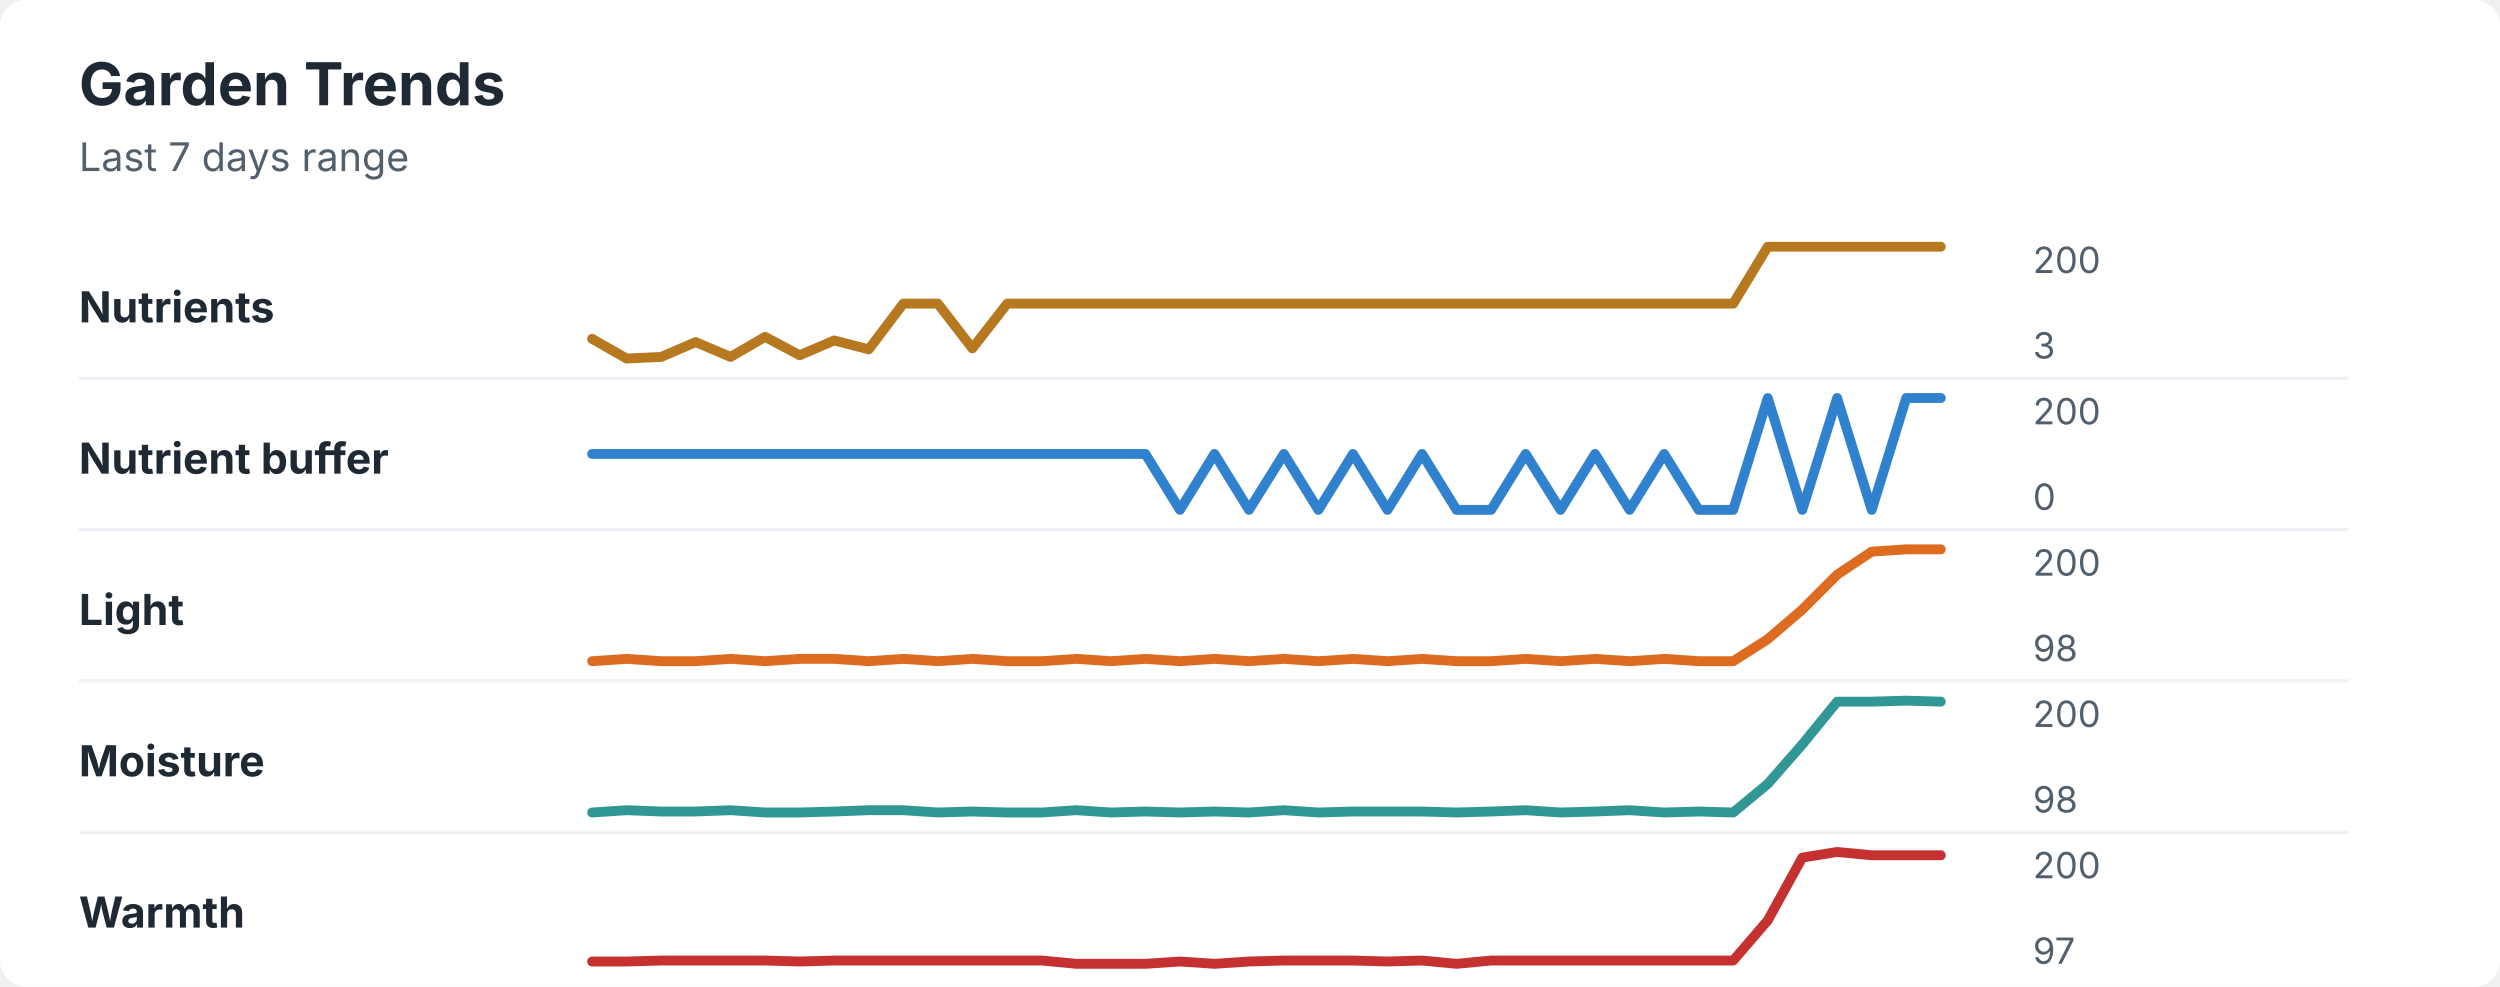
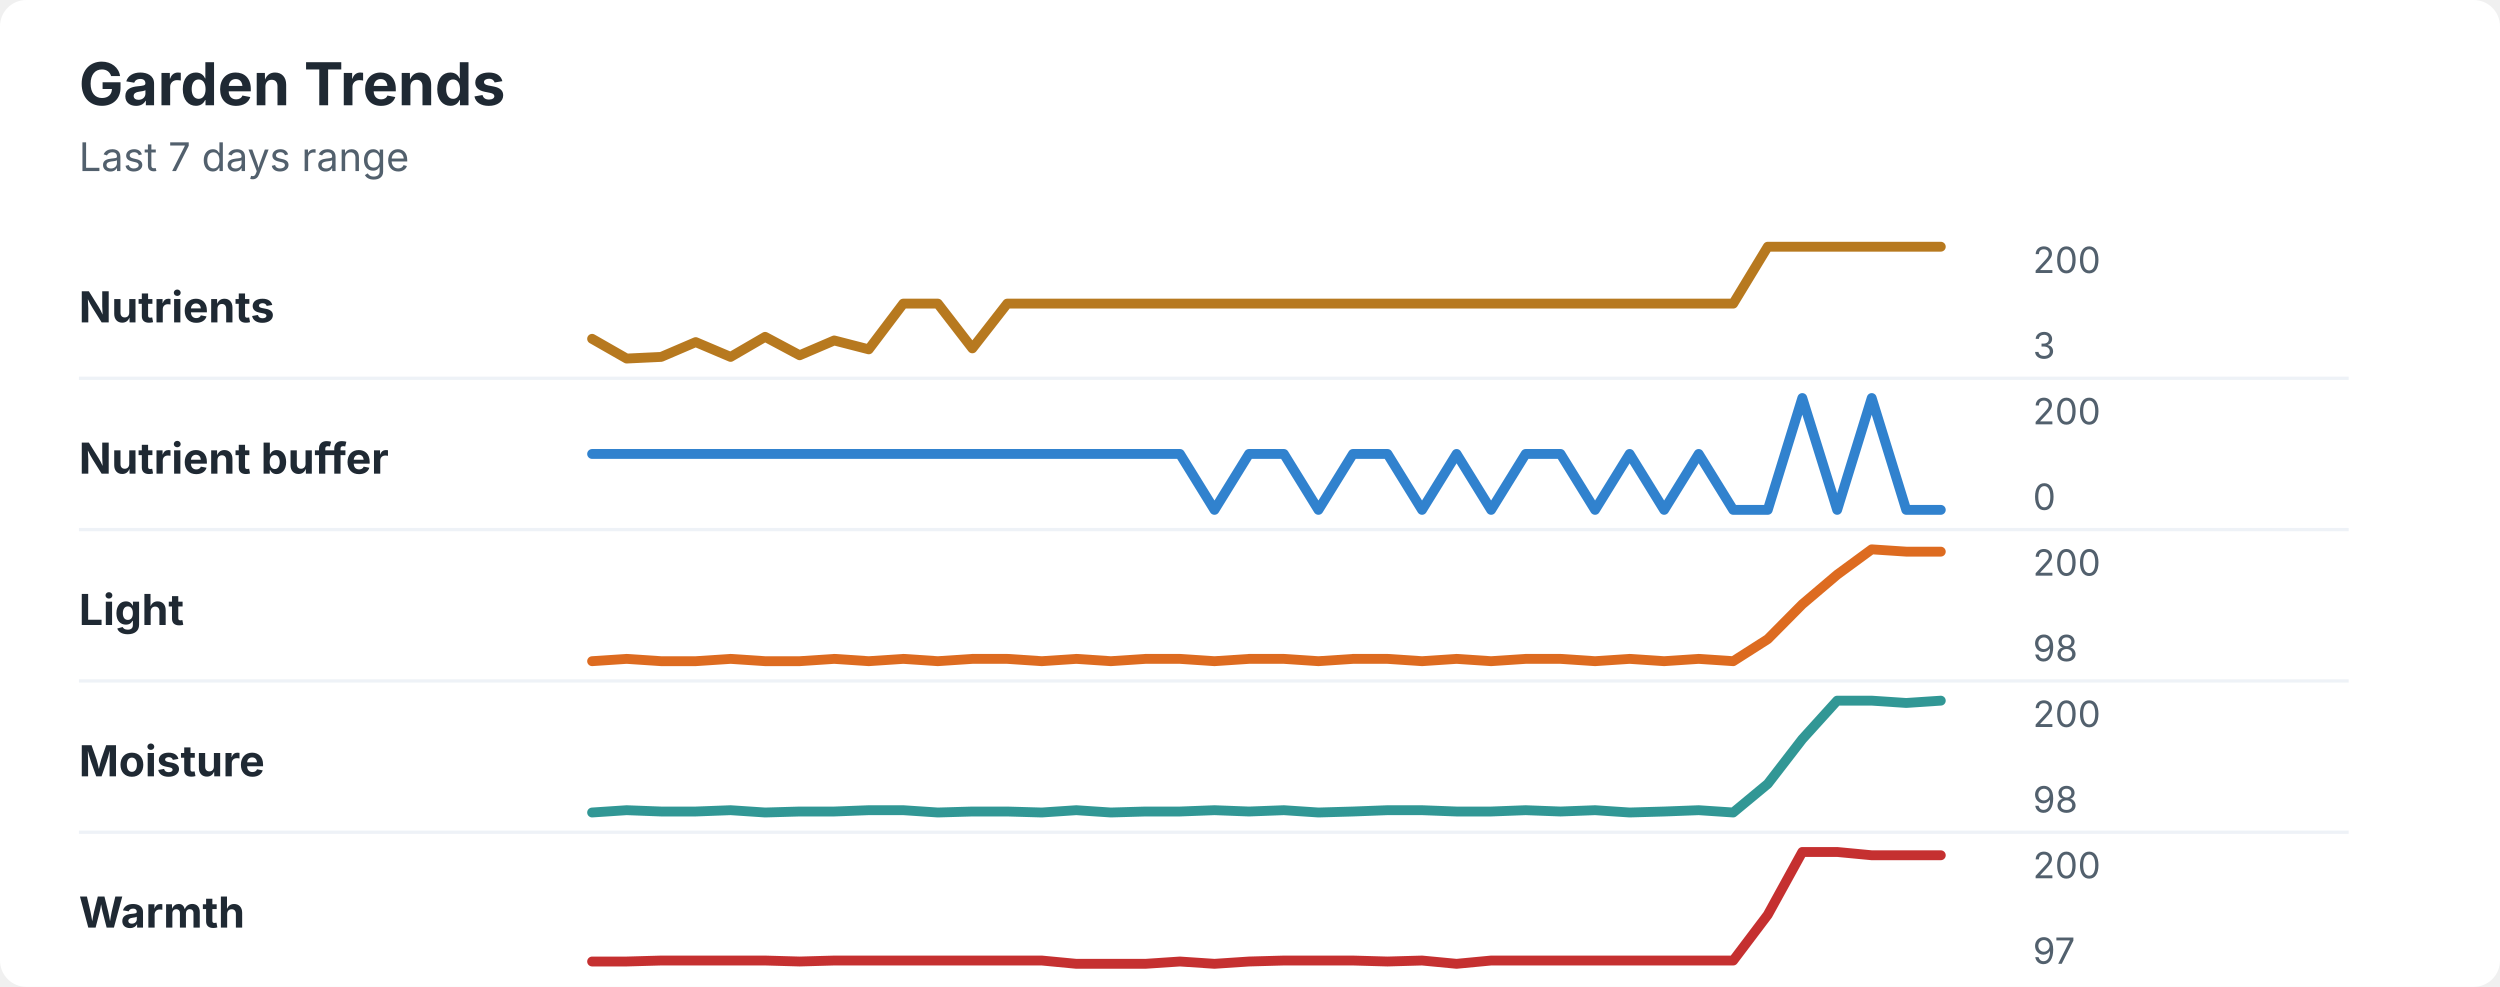
<svg xmlns="http://www.w3.org/2000/svg" width="760" height="300" viewBox="0 0 760 300" role="img" aria-labelledby="title desc">
  <rect width="760" height="300" rx="8" fill="#ffffff" />
  <style>
    text { font-family: -apple-system, BlinkMacSystemFont, "Segoe UI", sans-serif; }
    .title { font-size: 18px; font-weight: 700; fill: #1f2933; }
    .subtitle { font-size: 12px; fill: #52606d; }
    .label { font-size: 13px; font-weight: 650; fill: #1f2933; }
    .axis-value { font-size: 11px; fill: #52606d; }
    .separator { stroke: #eef2f7; stroke-width: 1; }
  </style>
  <text x="24" y="32" class="title">Garden Trends</text>
  <text x="24" y="52" class="subtitle">Last 7 days range</text>
  <text x="24" y="98" class="label">Nutrients</text>
  <polyline points="180.0,103.0 190.5,109.0 201.0,108.5 211.5,104.0 222.1,108.5 232.6,102.4 243.1,108.0 253.6,103.5 264.1,106.2 274.6,92.3 285.1,92.3 295.6,105.9 306.2,92.3 316.7,92.3 327.2,92.3 337.7,92.3 348.2,92.3 358.7,92.3 369.2,92.3 379.7,92.3 390.3,92.3 400.8,92.3 411.3,92.3 421.8,92.3 432.3,92.3 442.8,92.3 453.3,92.3 463.8,92.3 474.4,92.3 484.9,92.3 495.4,92.3 505.9,92.3 516.4,92.3 526.9,92.3 537.4,75.0 547.9,75.0 558.5,75.0 569.0,75.0 579.5,75.0 590.0,75.0 " fill="none" stroke="#b7791f" stroke-width="3" stroke-linecap="round" stroke-linejoin="round" />
  <text x="618" y="83" class="axis-value">200</text>
  <text x="618" y="109" class="axis-value">3</text>
  <line x1="24" y1="115.0" x2="714" y2="115.0" class="separator" />
  <text x="24" y="144" class="label">Nutrient buffer</text>
-   <polyline points="180.0,138.0 190.5,138.0 201.0,138.0 211.5,138.0 222.1,138.0 232.6,138.0 243.1,138.0 253.6,138.0 264.1,138.0 274.6,138.0 285.1,138.0 295.6,138.0 306.2,138.0 316.7,138.0 327.2,138.0 337.7,138.0 348.2,138.0 358.7,155.0 369.2,138.0 379.7,155.0 390.3,138.0 400.8,155.0 411.3,138.0 421.8,155.0 432.3,138.0 442.8,155.0 453.3,155.0 463.8,138.0 474.4,155.0 484.9,138.0 495.4,155.0 505.9,138.0 516.4,155.0 526.9,155.0 537.4,121.0 547.9,155.0 558.5,121.0 569.0,155.0 579.5,121.0 590.0,121.0 " fill="none" stroke="#3182ce" stroke-width="3" stroke-linecap="round" stroke-linejoin="round" />
+   <polyline points="180.0,138.0 190.5,138.0 201.0,138.0 211.5,138.0 222.1,138.0 232.6,138.0 243.1,138.0 253.6,138.0 264.1,138.0 274.6,138.0 285.1,138.0 295.6,138.0 306.2,138.0 316.7,138.0 327.2,138.0 337.7,138.0 348.2,138.0 358.7,138.0 369.2,155.0 379.7,138.0 390.3,138.0 400.8,155.0 411.3,138.0 421.8,138.0 432.3,155.0 442.8,138.0 453.3,155.0 463.8,138.0 474.4,138.0 484.9,155.0 495.4,138.0 505.9,155.0 516.4,138.0 526.9,155.0 537.4,155.0 547.9,121.0 558.5,155.0 569.0,121.0 579.5,155.0 590.0,155.0 " fill="none" stroke="#3182ce" stroke-width="3" stroke-linecap="round" stroke-linejoin="round" />
  <text x="618" y="129" class="axis-value">200</text>
  <text x="618" y="155" class="axis-value">0</text>
  <line x1="24" y1="161.0" x2="714" y2="161.0" class="separator" />
  <text x="24" y="190" class="label">Light</text>
-   <polyline points="180.0,201.0 190.5,200.3 201.0,201.0 211.5,201.0 222.1,200.3 232.6,201.0 243.1,200.3 253.6,200.3 264.1,201.0 274.6,200.3 285.1,201.0 295.6,200.3 306.2,201.0 316.7,201.0 327.2,200.3 337.7,201.0 348.2,200.3 358.7,201.0 369.2,200.3 379.7,201.0 390.3,200.3 400.8,201.0 411.3,200.3 421.8,201.0 432.3,200.3 442.8,201.0 453.3,201.0 463.8,200.3 474.4,201.0 484.9,200.3 495.4,201.0 505.9,200.3 516.4,201.0 526.9,201.0 537.4,194.3 547.9,185.3 558.5,174.7 569.0,167.7 579.5,167.0 590.0,167.0 " fill="none" stroke="#dd6b20" stroke-width="3" stroke-linecap="round" stroke-linejoin="round" />
+   <polyline points="180.0,201.0 190.5,200.3 201.0,201.0 211.5,201.0 222.1,200.3 232.6,201.0 243.1,201.0 253.6,200.3 264.1,201.0 274.6,200.3 285.1,201.0 295.6,200.3 306.2,200.3 316.7,201.0 327.2,200.3 337.7,201.0 348.2,200.3 358.7,200.3 369.2,201.0 379.7,200.3 390.3,200.3 400.8,201.0 411.3,200.3 421.8,200.3 432.3,201.0 442.8,200.3 453.3,201.0 463.8,200.3 474.4,200.3 484.9,201.0 495.4,200.3 505.9,201.0 516.4,200.3 526.9,201.0 537.4,194.3 547.9,183.7 558.5,174.7 569.0,167.0 579.5,167.7 590.0,167.7 " fill="none" stroke="#dd6b20" stroke-width="3" stroke-linecap="round" stroke-linejoin="round" />
  <text x="618" y="175" class="axis-value">200</text>
  <text x="618" y="201" class="axis-value">98</text>
  <line x1="24" y1="207.0" x2="714" y2="207.0" class="separator" />
  <text x="24" y="236" class="label">Moisture</text>
-   <polyline points="180.0,247.0 190.5,246.3 201.0,246.7 211.5,246.7 222.1,246.3 232.6,247.0 243.1,247.0 253.6,246.7 264.1,246.3 274.6,246.3 285.1,247.0 295.6,246.7 306.2,247.0 316.7,247.0 327.2,246.3 337.7,247.0 348.2,246.7 358.7,247.0 369.2,246.7 379.7,247.0 390.3,246.3 400.8,247.0 411.3,246.7 421.8,246.7 432.3,246.7 442.8,247.0 453.3,246.7 463.8,246.3 474.4,247.0 484.9,246.7 495.4,246.3 505.9,247.0 516.4,246.7 526.9,247.0 537.4,238.3 547.9,226.3 558.5,213.3 569.0,213.3 579.5,213.0 590.0,213.3 " fill="none" stroke="#319795" stroke-width="3" stroke-linecap="round" stroke-linejoin="round" />
+   <polyline points="180.0,247.0 190.5,246.3 201.0,246.7 211.5,246.7 222.1,246.3 232.6,247.0 243.1,246.7 253.6,246.7 264.1,246.3 274.6,246.3 285.1,247.0 295.6,246.7 306.2,246.7 316.7,247.0 327.2,246.3 337.7,247.0 348.2,246.7 358.7,246.7 369.2,246.3 379.7,246.7 390.3,246.3 400.8,247.0 411.3,246.7 421.8,246.3 432.3,246.3 442.8,246.7 453.3,246.7 463.8,246.3 474.4,246.7 484.9,246.3 495.4,247.0 505.9,246.7 516.4,246.3 526.9,247.0 537.4,238.3 547.9,224.7 558.5,213.0 569.0,213.0 579.5,213.7 590.0,213.0 " fill="none" stroke="#319795" stroke-width="3" stroke-linecap="round" stroke-linejoin="round" />
  <text x="618" y="221" class="axis-value">200</text>
  <text x="618" y="247" class="axis-value">98</text>
  <line x1="24" y1="253.0" x2="714" y2="253.0" class="separator" />
  <text x="24" y="282" class="label">Warmth</text>
-   <polyline points="180.0,292.3 190.5,292.3 201.0,292.0 211.5,292.0 222.1,292.0 232.6,292.0 243.1,292.3 253.6,292.0 264.1,292.0 274.6,292.0 285.1,292.0 295.6,292.0 306.2,292.0 316.7,292.0 327.2,293.0 337.7,293.0 348.2,293.0 358.7,292.3 369.2,293.0 379.7,292.3 390.3,292.0 400.8,292.0 411.3,292.0 421.8,292.3 432.3,292.0 442.8,293.0 453.3,292.0 463.8,292.0 474.4,292.0 484.9,292.0 495.4,292.0 505.9,292.0 516.4,292.0 526.9,292.0 537.4,279.8 547.9,260.7 558.5,259.0 569.0,260.0 579.5,260.0 590.0,260.0 " fill="none" stroke="#c53030" stroke-width="3" stroke-linecap="round" stroke-linejoin="round" />
+   <polyline points="180.0,292.3 190.5,292.3 201.0,292.0 211.5,292.0 222.1,292.0 232.6,292.0 243.1,292.3 253.6,292.0 264.1,292.0 274.6,292.0 285.1,292.0 295.6,292.0 306.2,292.0 316.7,292.0 327.2,293.0 337.7,293.0 348.2,293.0 358.7,292.3 369.2,293.0 379.7,292.3 390.3,292.0 400.8,292.0 411.3,292.0 421.8,292.3 432.3,292.0 442.8,293.0 453.3,292.0 463.8,292.0 474.4,292.0 484.9,292.0 495.4,292.0 505.9,292.0 516.4,292.0 526.9,292.0 537.4,278.1 547.9,259.0 558.5,259.0 569.0,260.0 579.5,260.0 590.0,260.0 " fill="none" stroke="#c53030" stroke-width="3" stroke-linecap="round" stroke-linejoin="round" />
  <text x="618" y="267" class="axis-value">200</text>
  <text x="618" y="293" class="axis-value">97</text>
</svg>
